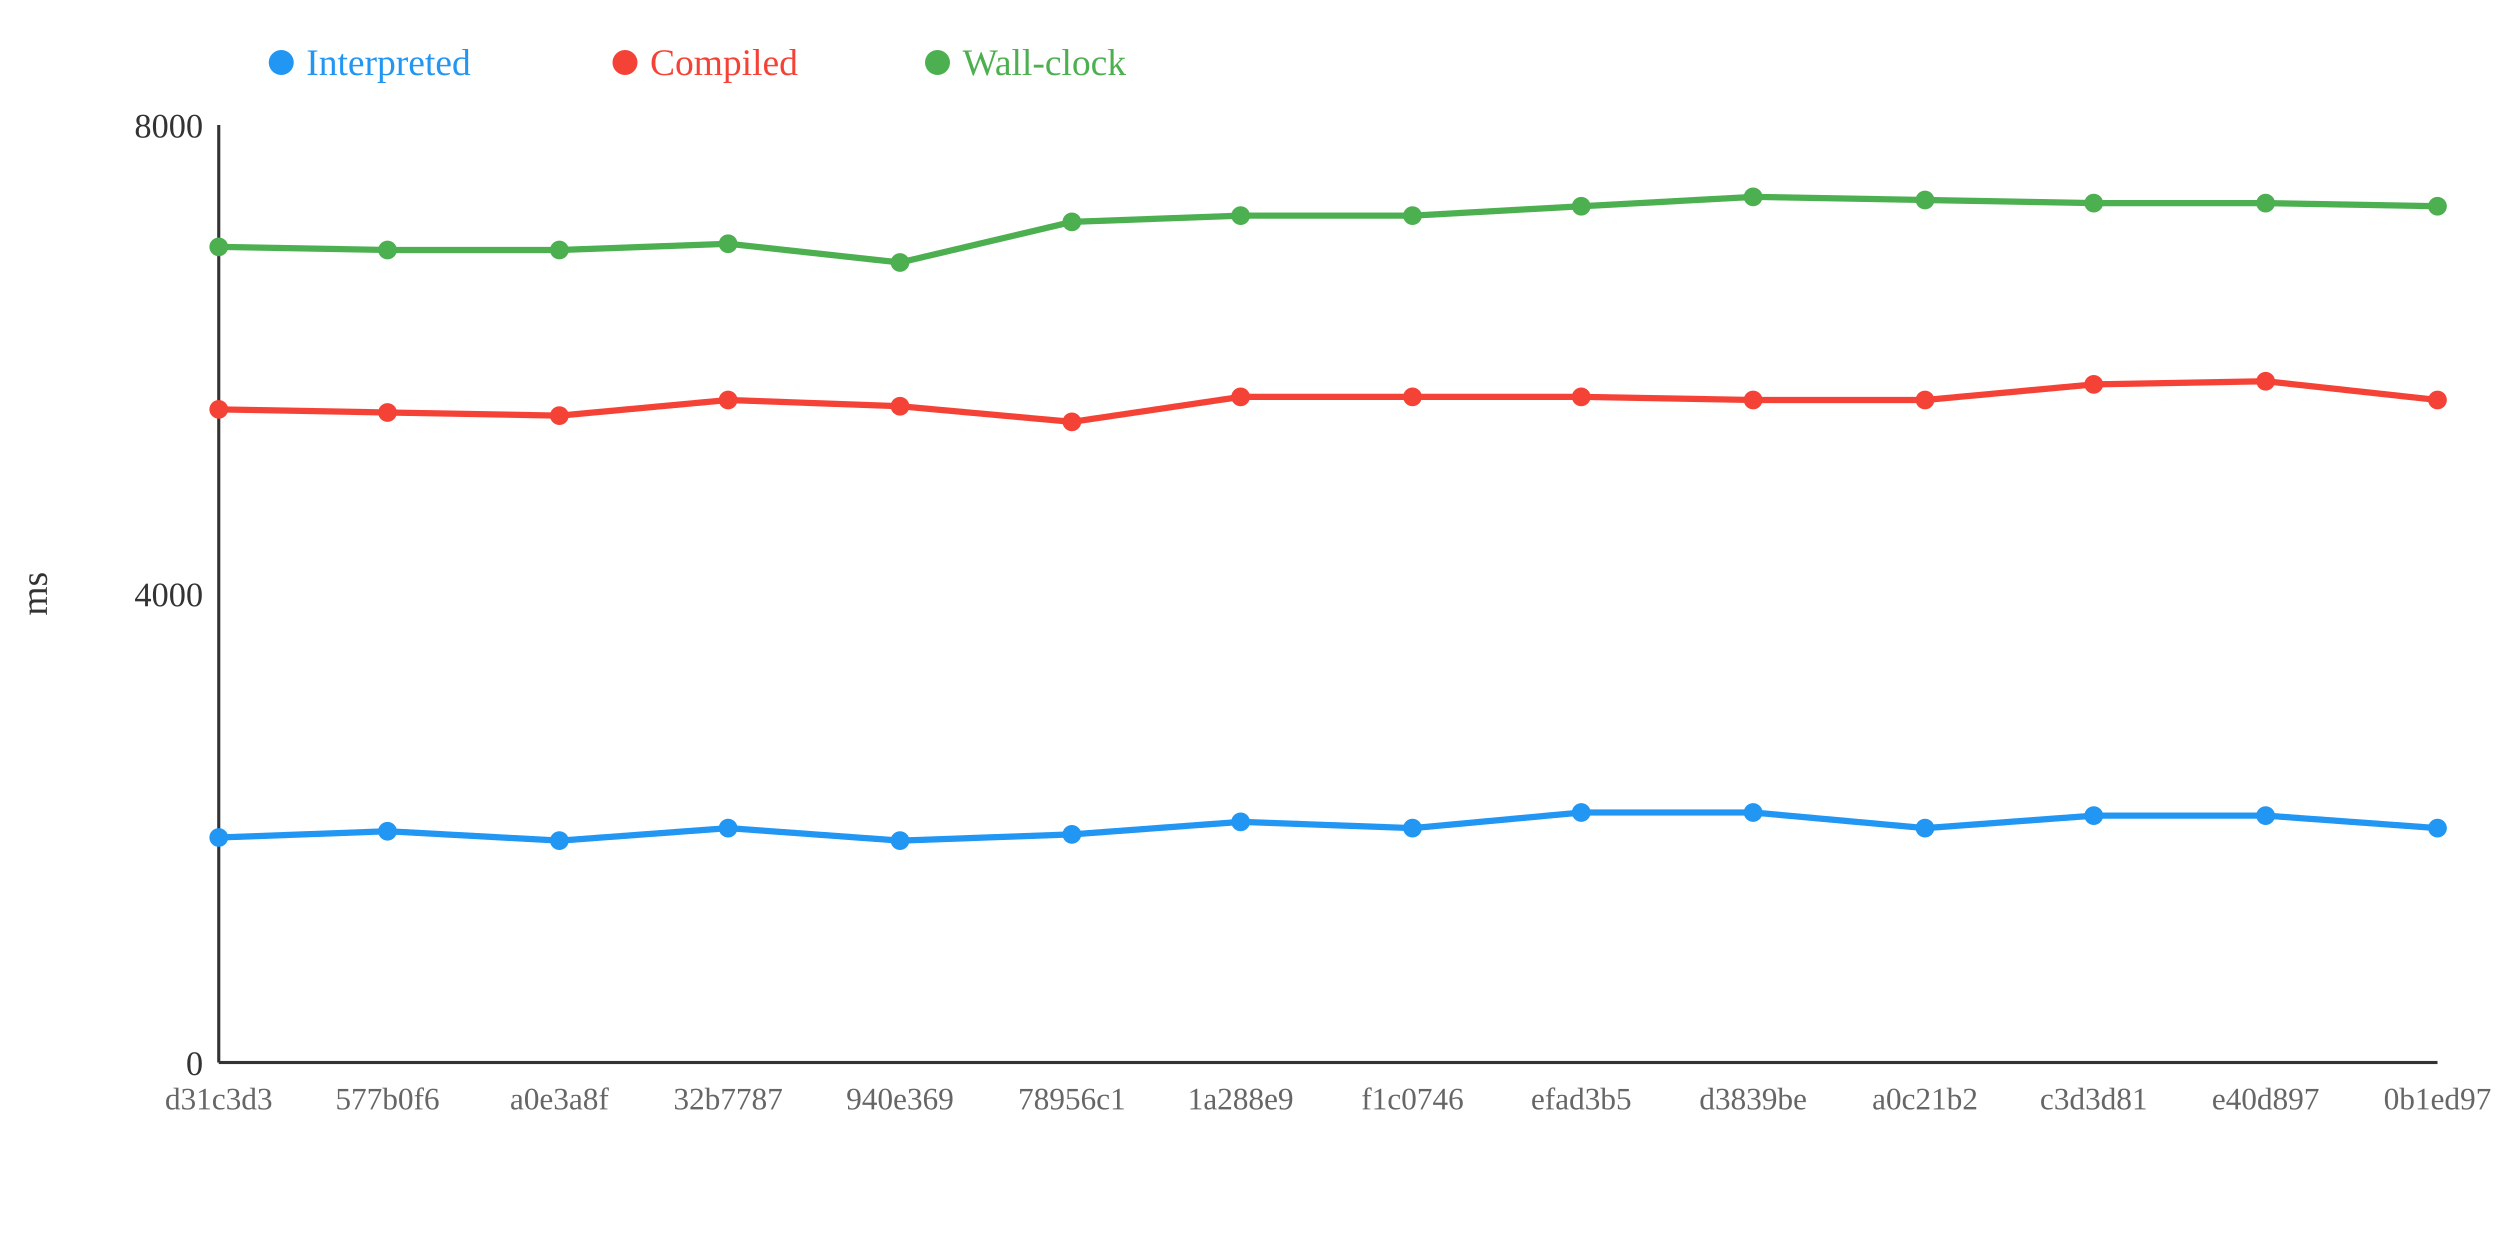
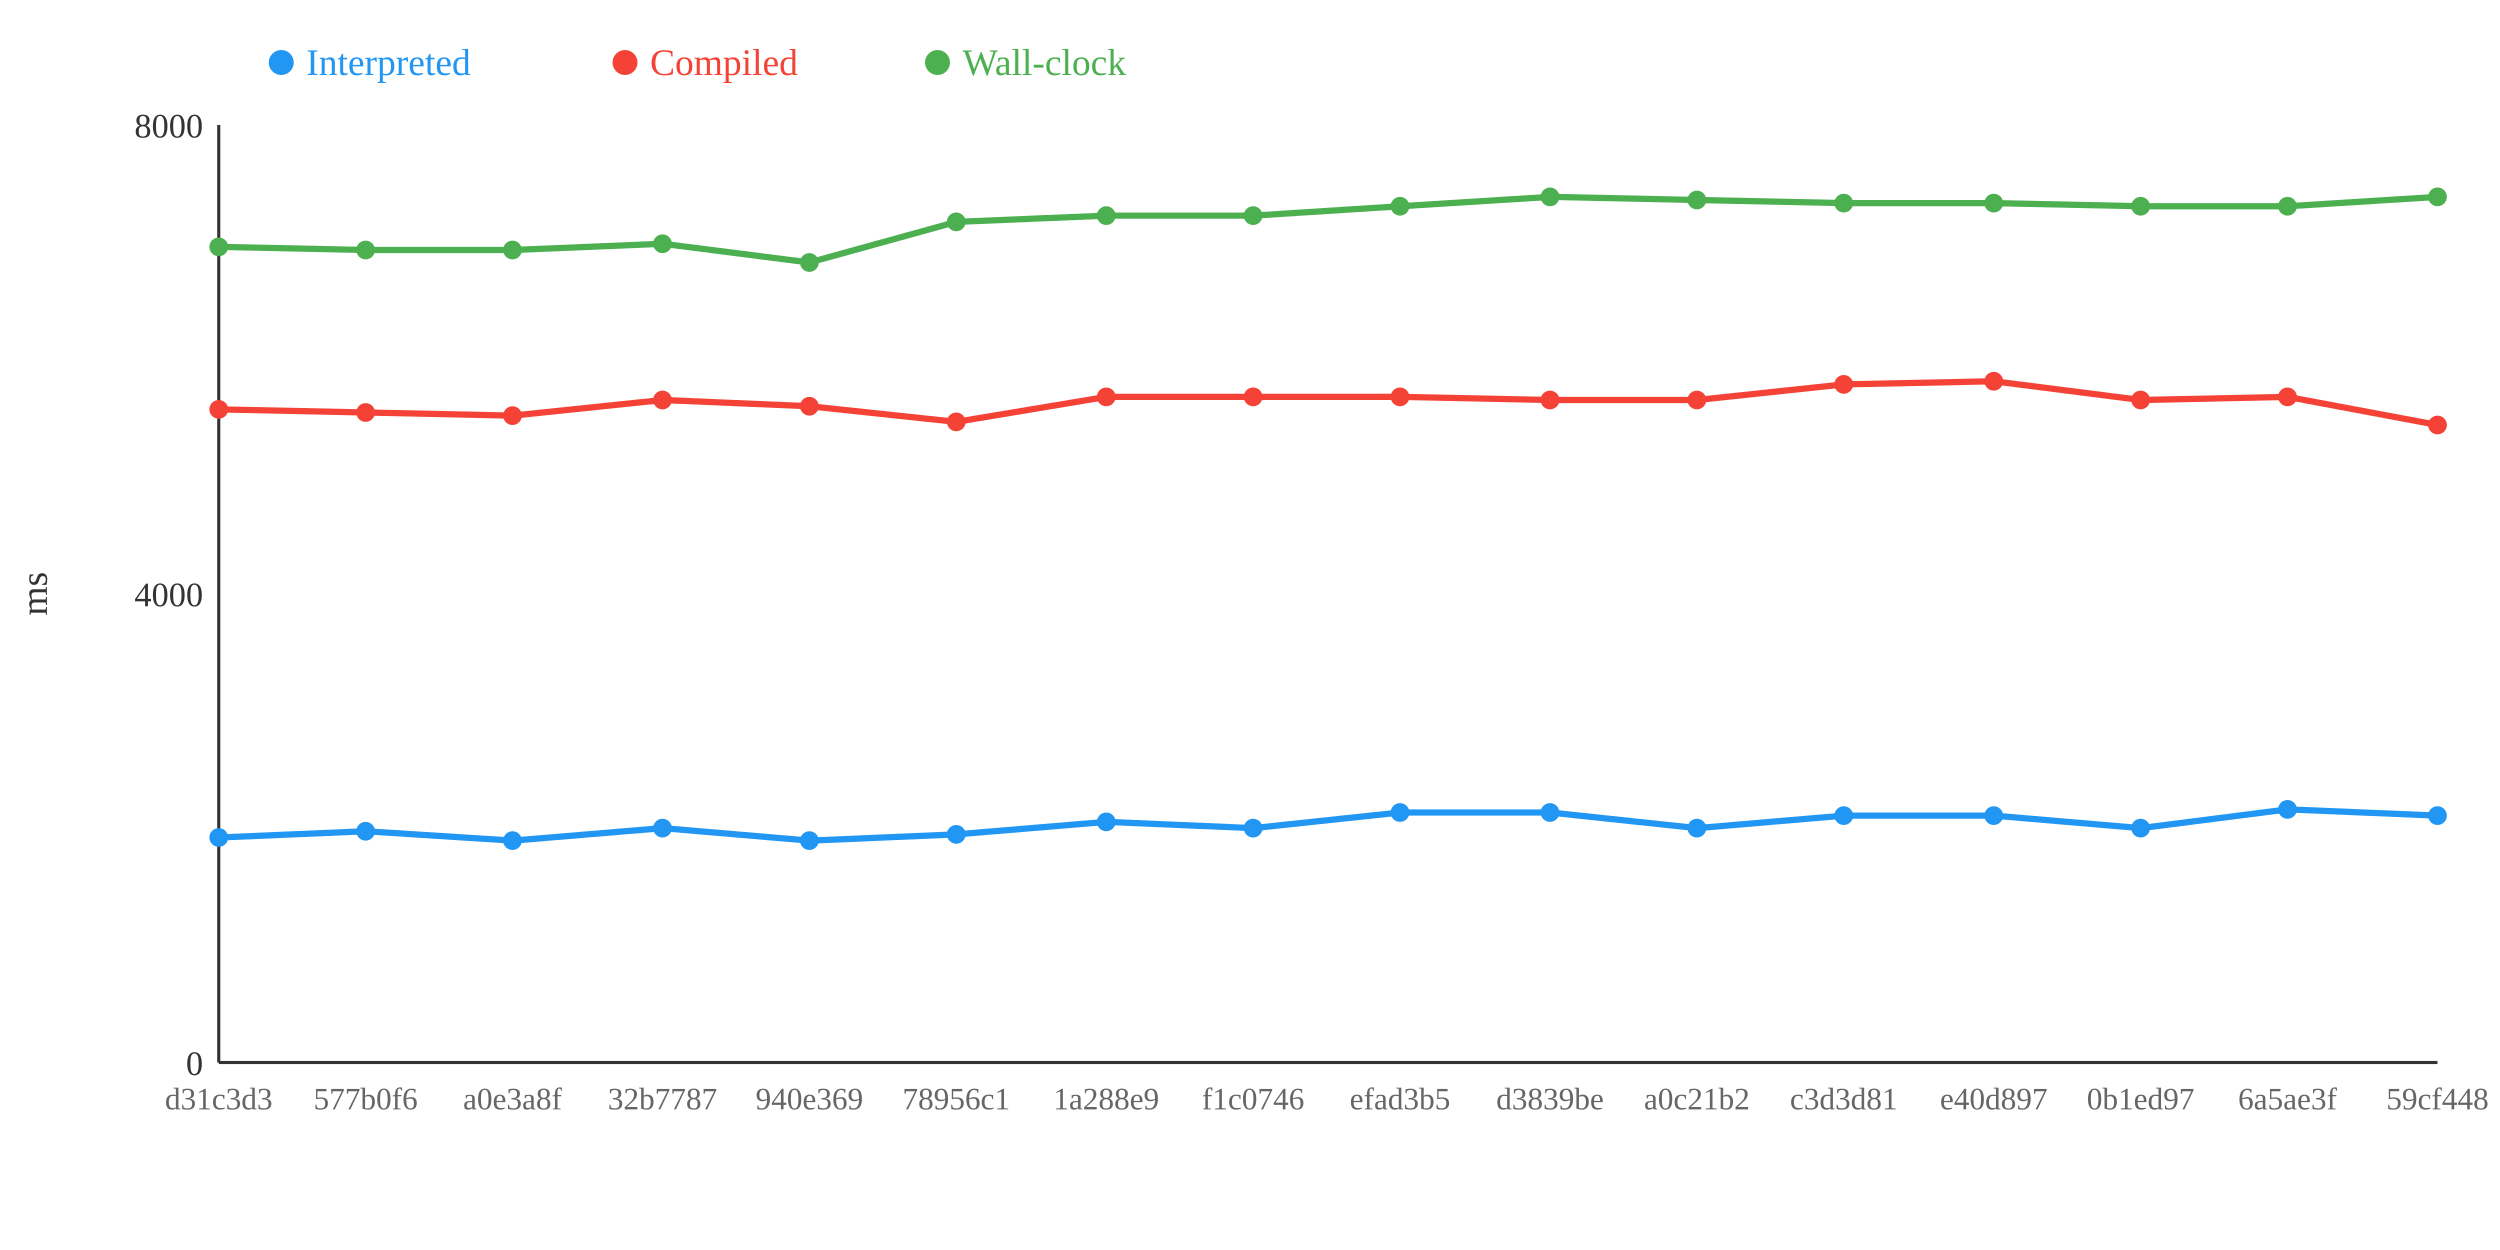
<svg xmlns="http://www.w3.org/2000/svg" width="800" height="400">
  <rect width="800" height="400" fill="white" />
  <line x1="70" y1="40" x2="70" y2="340" stroke="#333" stroke-width="1" />
  <line x1="70" y1="340" x2="780" y2="340" stroke="#333" stroke-width="1" />
  <text x="65" y="344" text-anchor="end" font-size="11" fill="#333">0</text>
  <text x="65" y="194" text-anchor="end" font-size="11" fill="#333">4000</text>
  <text x="65" y="44" text-anchor="end" font-size="11" fill="#333">8000</text>
  <text x="15" y="190" text-anchor="middle" font-size="12" fill="#333" transform="rotate(-90 15 190)">ms</text>
-   <polyline points="70,268 124,266 179,269 233,265 288,269 343,267 397,263 452,265 506,260 561,260 616,265 670,261 725,261 780,265" fill="none" stroke="#2196F3" stroke-width="2" />
-   <polyline points="70,131 124,132 179,133 233,128 288,130 343,135 397,127 452,127 506,127 561,128 616,128 670,123 725,122 780,128" fill="none" stroke="#F44336" stroke-width="2" />
-   <polyline points="70,79 124,80 179,80 233,78 288,84 343,71 397,69 452,69 506,66 561,63 616,64 670,65 725,65 780,66" fill="none" stroke="#4CAF50" stroke-width="2" />
+   <polyline points="70,268 117,266 164,269 212,265 259,269 306,267 354,263 401,265 448,260 496,260 543,265 590,261 638,261 685,265 732,259 780,261" fill="none" stroke="#2196F3" stroke-width="2" />
+   <polyline points="70,131 117,132 164,133 212,128 259,130 306,135 354,127 401,127 448,127 496,128 543,128 590,123 638,122 685,128 732,127 780,136" fill="none" stroke="#F44336" stroke-width="2" />
+   <polyline points="70,79 117,80 164,80 212,78 259,84 306,71 354,69 401,69 448,66 496,63 543,64 590,65 638,65 685,66 732,66 780,63" fill="none" stroke="#4CAF50" stroke-width="2" />
  <circle cx="70" cy="268" r="3" fill="#2196F3" />
  <circle cx="70" cy="131" r="3" fill="#F44336" />
  <circle cx="70" cy="79" r="3" fill="#4CAF50" />
-   <circle cx="124" cy="266" r="3" fill="#2196F3" />
-   <circle cx="124" cy="132" r="3" fill="#F44336" />
-   <circle cx="124" cy="80" r="3" fill="#4CAF50" />
-   <circle cx="179" cy="269" r="3" fill="#2196F3" />
-   <circle cx="179" cy="133" r="3" fill="#F44336" />
-   <circle cx="179" cy="80" r="3" fill="#4CAF50" />
-   <circle cx="233" cy="265" r="3" fill="#2196F3" />
-   <circle cx="233" cy="128" r="3" fill="#F44336" />
-   <circle cx="233" cy="78" r="3" fill="#4CAF50" />
-   <circle cx="288" cy="269" r="3" fill="#2196F3" />
-   <circle cx="288" cy="130" r="3" fill="#F44336" />
-   <circle cx="288" cy="84" r="3" fill="#4CAF50" />
-   <circle cx="343" cy="267" r="3" fill="#2196F3" />
-   <circle cx="343" cy="135" r="3" fill="#F44336" />
-   <circle cx="343" cy="71" r="3" fill="#4CAF50" />
-   <circle cx="397" cy="263" r="3" fill="#2196F3" />
-   <circle cx="397" cy="127" r="3" fill="#F44336" />
-   <circle cx="397" cy="69" r="3" fill="#4CAF50" />
-   <circle cx="452" cy="265" r="3" fill="#2196F3" />
-   <circle cx="452" cy="127" r="3" fill="#F44336" />
-   <circle cx="452" cy="69" r="3" fill="#4CAF50" />
-   <circle cx="506" cy="260" r="3" fill="#2196F3" />
-   <circle cx="506" cy="127" r="3" fill="#F44336" />
-   <circle cx="506" cy="66" r="3" fill="#4CAF50" />
-   <circle cx="561" cy="260" r="3" fill="#2196F3" />
-   <circle cx="561" cy="128" r="3" fill="#F44336" />
-   <circle cx="561" cy="63" r="3" fill="#4CAF50" />
-   <circle cx="616" cy="265" r="3" fill="#2196F3" />
-   <circle cx="616" cy="128" r="3" fill="#F44336" />
-   <circle cx="616" cy="64" r="3" fill="#4CAF50" />
-   <circle cx="670" cy="261" r="3" fill="#2196F3" />
-   <circle cx="670" cy="123" r="3" fill="#F44336" />
-   <circle cx="670" cy="65" r="3" fill="#4CAF50" />
-   <circle cx="725" cy="261" r="3" fill="#2196F3" />
-   <circle cx="725" cy="122" r="3" fill="#F44336" />
-   <circle cx="725" cy="65" r="3" fill="#4CAF50" />
-   <circle cx="780" cy="265" r="3" fill="#2196F3" />
-   <circle cx="780" cy="128" r="3" fill="#F44336" />
-   <circle cx="780" cy="66" r="3" fill="#4CAF50" />
+   <circle cx="117" cy="266" r="3" fill="#2196F3" />
+   <circle cx="117" cy="132" r="3" fill="#F44336" />
+   <circle cx="117" cy="80" r="3" fill="#4CAF50" />
+   <circle cx="164" cy="269" r="3" fill="#2196F3" />
+   <circle cx="164" cy="133" r="3" fill="#F44336" />
+   <circle cx="164" cy="80" r="3" fill="#4CAF50" />
+   <circle cx="212" cy="265" r="3" fill="#2196F3" />
+   <circle cx="212" cy="128" r="3" fill="#F44336" />
+   <circle cx="212" cy="78" r="3" fill="#4CAF50" />
+   <circle cx="259" cy="269" r="3" fill="#2196F3" />
+   <circle cx="259" cy="130" r="3" fill="#F44336" />
+   <circle cx="259" cy="84" r="3" fill="#4CAF50" />
+   <circle cx="306" cy="267" r="3" fill="#2196F3" />
+   <circle cx="306" cy="135" r="3" fill="#F44336" />
+   <circle cx="306" cy="71" r="3" fill="#4CAF50" />
+   <circle cx="354" cy="263" r="3" fill="#2196F3" />
+   <circle cx="354" cy="127" r="3" fill="#F44336" />
+   <circle cx="354" cy="69" r="3" fill="#4CAF50" />
+   <circle cx="401" cy="265" r="3" fill="#2196F3" />
+   <circle cx="401" cy="127" r="3" fill="#F44336" />
+   <circle cx="401" cy="69" r="3" fill="#4CAF50" />
+   <circle cx="448" cy="260" r="3" fill="#2196F3" />
+   <circle cx="448" cy="127" r="3" fill="#F44336" />
+   <circle cx="448" cy="66" r="3" fill="#4CAF50" />
+   <circle cx="496" cy="260" r="3" fill="#2196F3" />
+   <circle cx="496" cy="128" r="3" fill="#F44336" />
+   <circle cx="496" cy="63" r="3" fill="#4CAF50" />
+   <circle cx="543" cy="265" r="3" fill="#2196F3" />
+   <circle cx="543" cy="128" r="3" fill="#F44336" />
+   <circle cx="543" cy="64" r="3" fill="#4CAF50" />
+   <circle cx="590" cy="261" r="3" fill="#2196F3" />
+   <circle cx="590" cy="123" r="3" fill="#F44336" />
+   <circle cx="590" cy="65" r="3" fill="#4CAF50" />
+   <circle cx="638" cy="261" r="3" fill="#2196F3" />
+   <circle cx="638" cy="122" r="3" fill="#F44336" />
+   <circle cx="638" cy="65" r="3" fill="#4CAF50" />
+   <circle cx="685" cy="265" r="3" fill="#2196F3" />
+   <circle cx="685" cy="128" r="3" fill="#F44336" />
+   <circle cx="685" cy="66" r="3" fill="#4CAF50" />
+   <circle cx="732" cy="259" r="3" fill="#2196F3" />
+   <circle cx="732" cy="127" r="3" fill="#F44336" />
+   <circle cx="732" cy="66" r="3" fill="#4CAF50" />
+   <circle cx="780" cy="261" r="3" fill="#2196F3" />
+   <circle cx="780" cy="136" r="3" fill="#F44336" />
+   <circle cx="780" cy="63" r="3" fill="#4CAF50" />
  <text x="70" y="355" text-anchor="middle" font-size="10" fill="#666">d31c3d3</text>
-   <text x="124" y="355" text-anchor="middle" font-size="10" fill="#666">577b0f6</text>
-   <text x="179" y="355" text-anchor="middle" font-size="10" fill="#666">a0e3a8f</text>
-   <text x="233" y="355" text-anchor="middle" font-size="10" fill="#666">32b7787</text>
-   <text x="288" y="355" text-anchor="middle" font-size="10" fill="#666">940e369</text>
-   <text x="343" y="355" text-anchor="middle" font-size="10" fill="#666">78956c1</text>
-   <text x="397" y="355" text-anchor="middle" font-size="10" fill="#666">1a288e9</text>
-   <text x="452" y="355" text-anchor="middle" font-size="10" fill="#666">f1c0746</text>
-   <text x="506" y="355" text-anchor="middle" font-size="10" fill="#666">efad3b5</text>
-   <text x="561" y="355" text-anchor="middle" font-size="10" fill="#666">d3839be</text>
-   <text x="616" y="355" text-anchor="middle" font-size="10" fill="#666">a0c21b2</text>
-   <text x="670" y="355" text-anchor="middle" font-size="10" fill="#666">c3d3d81</text>
-   <text x="725" y="355" text-anchor="middle" font-size="10" fill="#666">e40d897</text>
-   <text x="780" y="355" text-anchor="middle" font-size="10" fill="#666">0b1ed97</text>
+   <text x="117" y="355" text-anchor="middle" font-size="10" fill="#666">577b0f6</text>
+   <text x="164" y="355" text-anchor="middle" font-size="10" fill="#666">a0e3a8f</text>
+   <text x="212" y="355" text-anchor="middle" font-size="10" fill="#666">32b7787</text>
+   <text x="259" y="355" text-anchor="middle" font-size="10" fill="#666">940e369</text>
+   <text x="306" y="355" text-anchor="middle" font-size="10" fill="#666">78956c1</text>
+   <text x="354" y="355" text-anchor="middle" font-size="10" fill="#666">1a288e9</text>
+   <text x="401" y="355" text-anchor="middle" font-size="10" fill="#666">f1c0746</text>
+   <text x="448" y="355" text-anchor="middle" font-size="10" fill="#666">efad3b5</text>
+   <text x="496" y="355" text-anchor="middle" font-size="10" fill="#666">d3839be</text>
+   <text x="543" y="355" text-anchor="middle" font-size="10" fill="#666">a0c21b2</text>
+   <text x="590" y="355" text-anchor="middle" font-size="10" fill="#666">c3d3d81</text>
+   <text x="638" y="355" text-anchor="middle" font-size="10" fill="#666">e40d897</text>
+   <text x="685" y="355" text-anchor="middle" font-size="10" fill="#666">0b1ed97</text>
+   <text x="732" y="355" text-anchor="middle" font-size="10" fill="#666">6a5ae3f</text>
+   <text x="780" y="355" text-anchor="middle" font-size="10" fill="#666">59cf448</text>
  <circle cx="90" cy="20" r="4" fill="#2196F3" />
  <text x="98" y="24" text-anchor="start" font-size="12" fill="#2196F3">Interpreted</text>
  <circle cx="200" cy="20" r="4" fill="#F44336" />
  <text x="208" y="24" text-anchor="start" font-size="12" fill="#F44336">Compiled</text>
  <circle cx="300" cy="20" r="4" fill="#4CAF50" />
  <text x="308" y="24" text-anchor="start" font-size="12" fill="#4CAF50">Wall-clock</text>
</svg>
